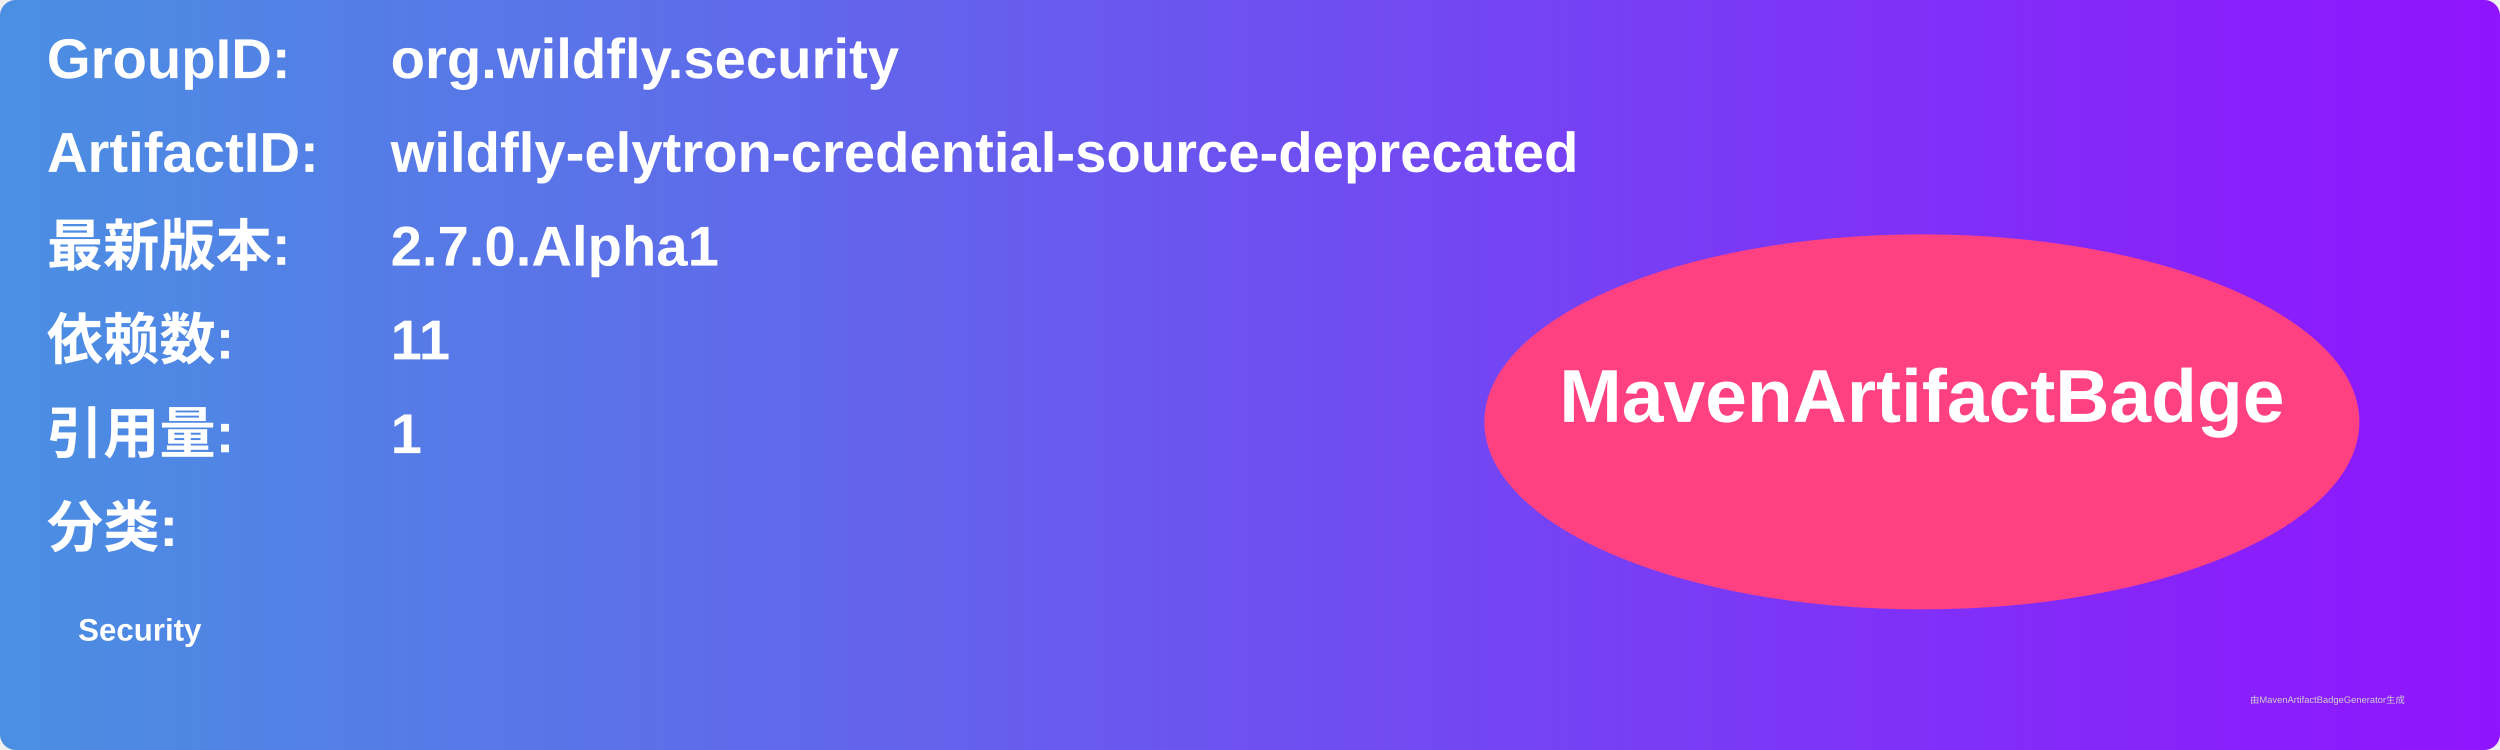
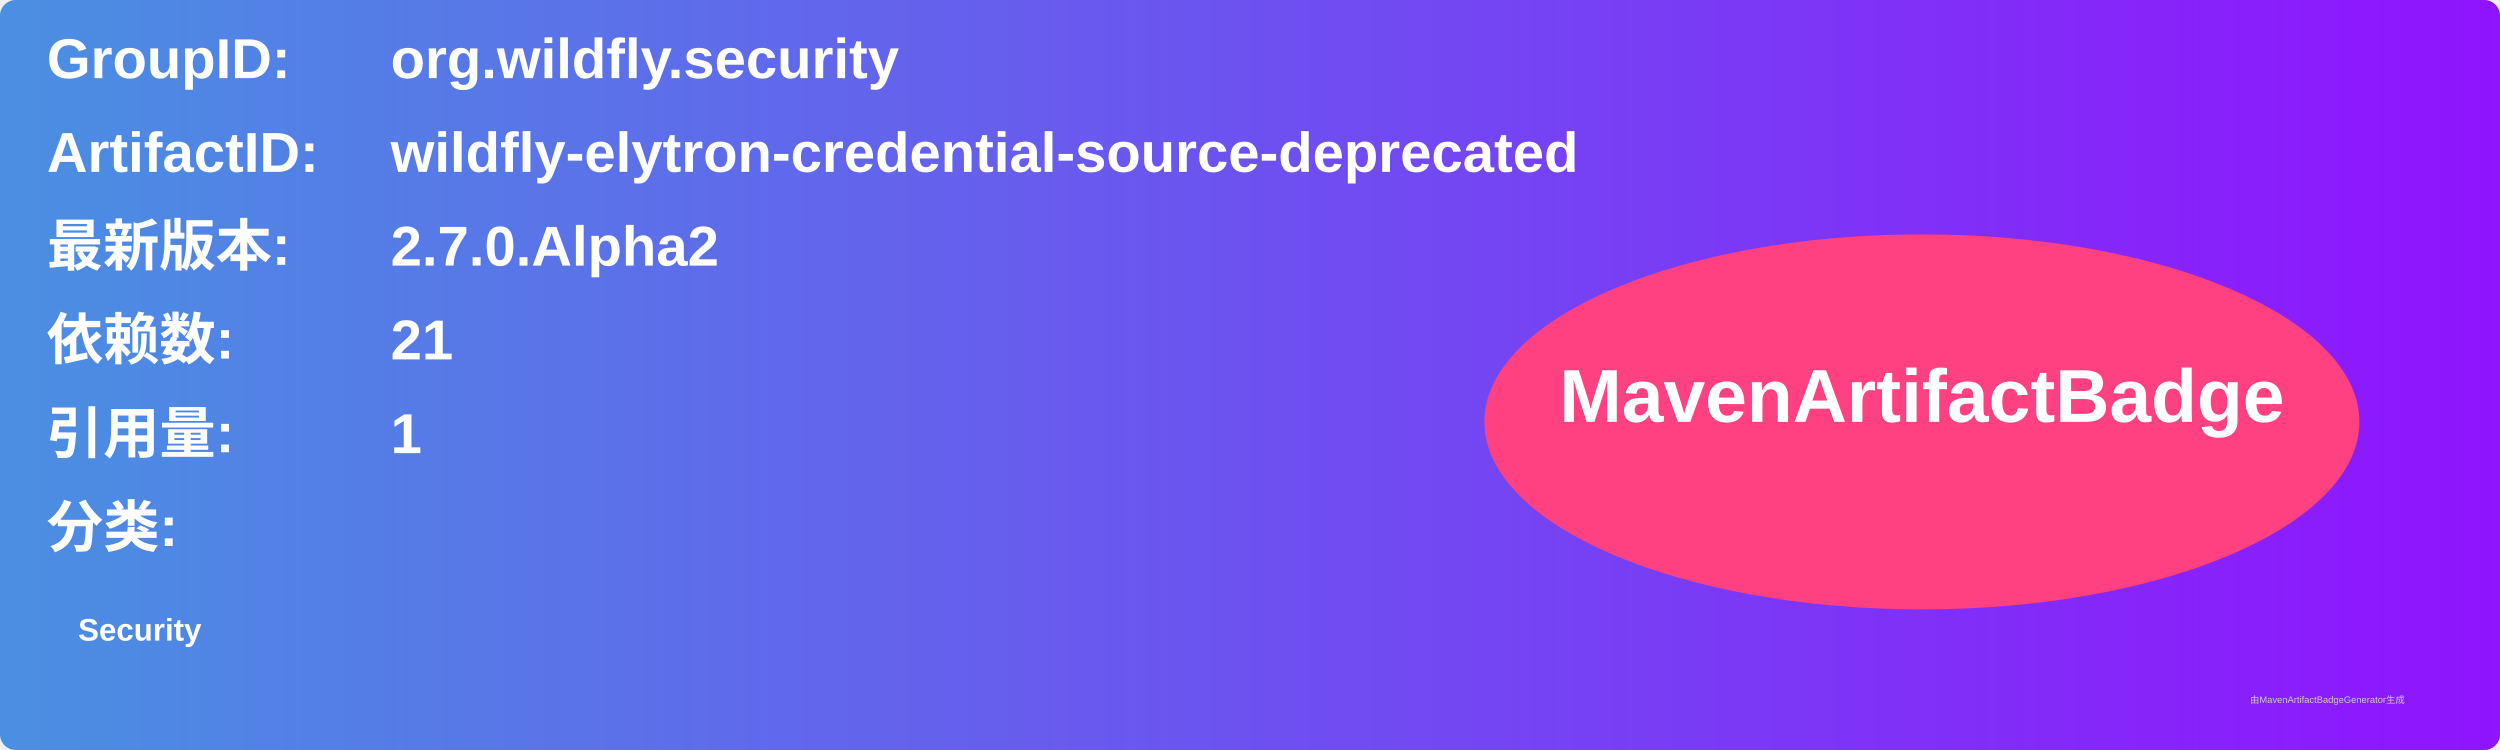
<svg xmlns="http://www.w3.org/2000/svg" width="800" height="240" viewBox="0 0 800 240">
  <linearGradient id="grad" x1="0%" y1="0%" x2="100%" y2="0%">
    <stop offset="0%" stop-color="#4a90e2" />
    <stop offset="100%" stop-color="#9013fe" />
  </linearGradient>
  <rect width="100%" height="100%" rx="5" ry="5" fill="url(#grad)" />
  <g transform="translate(15, 15)">
    <text x="0" y="10" font-family="Arial" font-size="18" fill="white" font-weight="bold" width="260">GroupID:</text>
    <text x="110" y="10" font-family="Arial" font-size="18" fill="white" font-weight="bold" width="460">org.wildfly.security</text>
    <text x="0" y="40" font-family="Arial" font-size="18" fill="white" font-weight="bold" width="260">ArtifactID:</text>
    <text x="110" y="40" font-family="Arial" font-size="18" fill="white" font-weight="bold" width="460">wildfly-elytron-credential-source-deprecated</text>
    <text x="0" y="70" font-family="Arial" font-size="18" fill="white" font-weight="bold">最新版本:</text>
    <text x="110" y="70" font-family="Arial" font-size="18" fill="white" font-weight="bold">
-       <tspan font-weight="bold">2.7.0.Alpha1</tspan>
+       <tspan font-weight="bold">2.7.0.Alpha2</tspan>
    </text>
    <text x="0" y="100" font-family="Arial" font-size="18" fill="white" font-weight="bold">依赖数: </text>
    <text x="110" y="100" font-family="Arial" font-size="18" fill="white">
-       <tspan font-weight="bold">11</tspan>
+       <tspan font-weight="bold">21</tspan>
    </text>
    <text x="0" y="130" font-family="Arial" font-size="18" fill="white" font-weight="bold">引用量: </text>
    <text x="110" y="130" font-family="Arial" font-size="18" fill="white">
      <tspan font-weight="bold">1</tspan>
    </text>
    <text x="0" y="160" font-family="Arial" font-size="18" fill="white" font-weight="bold">分类:</text>
    <text x="10" y="190" font-family="Arial" font-size="10" fill="white">
      <tspan font-weight="bold">Security</tspan>
    </text>
    <ellipse cx="600" cy="120" rx="140" ry="60" fill="#ff4081" />
    <text x="600" y="120" text-anchor="middle" font-family="Arial" font-size="24" fill="white" font-weight="bold">MavenArtifactBadge</text>
  </g>
  <text x="720" y="225" font-family="Arial" font-size="3" fill="#d0d0d0">由MavenArtifactBadgeGenerator生成</text>
</svg>
